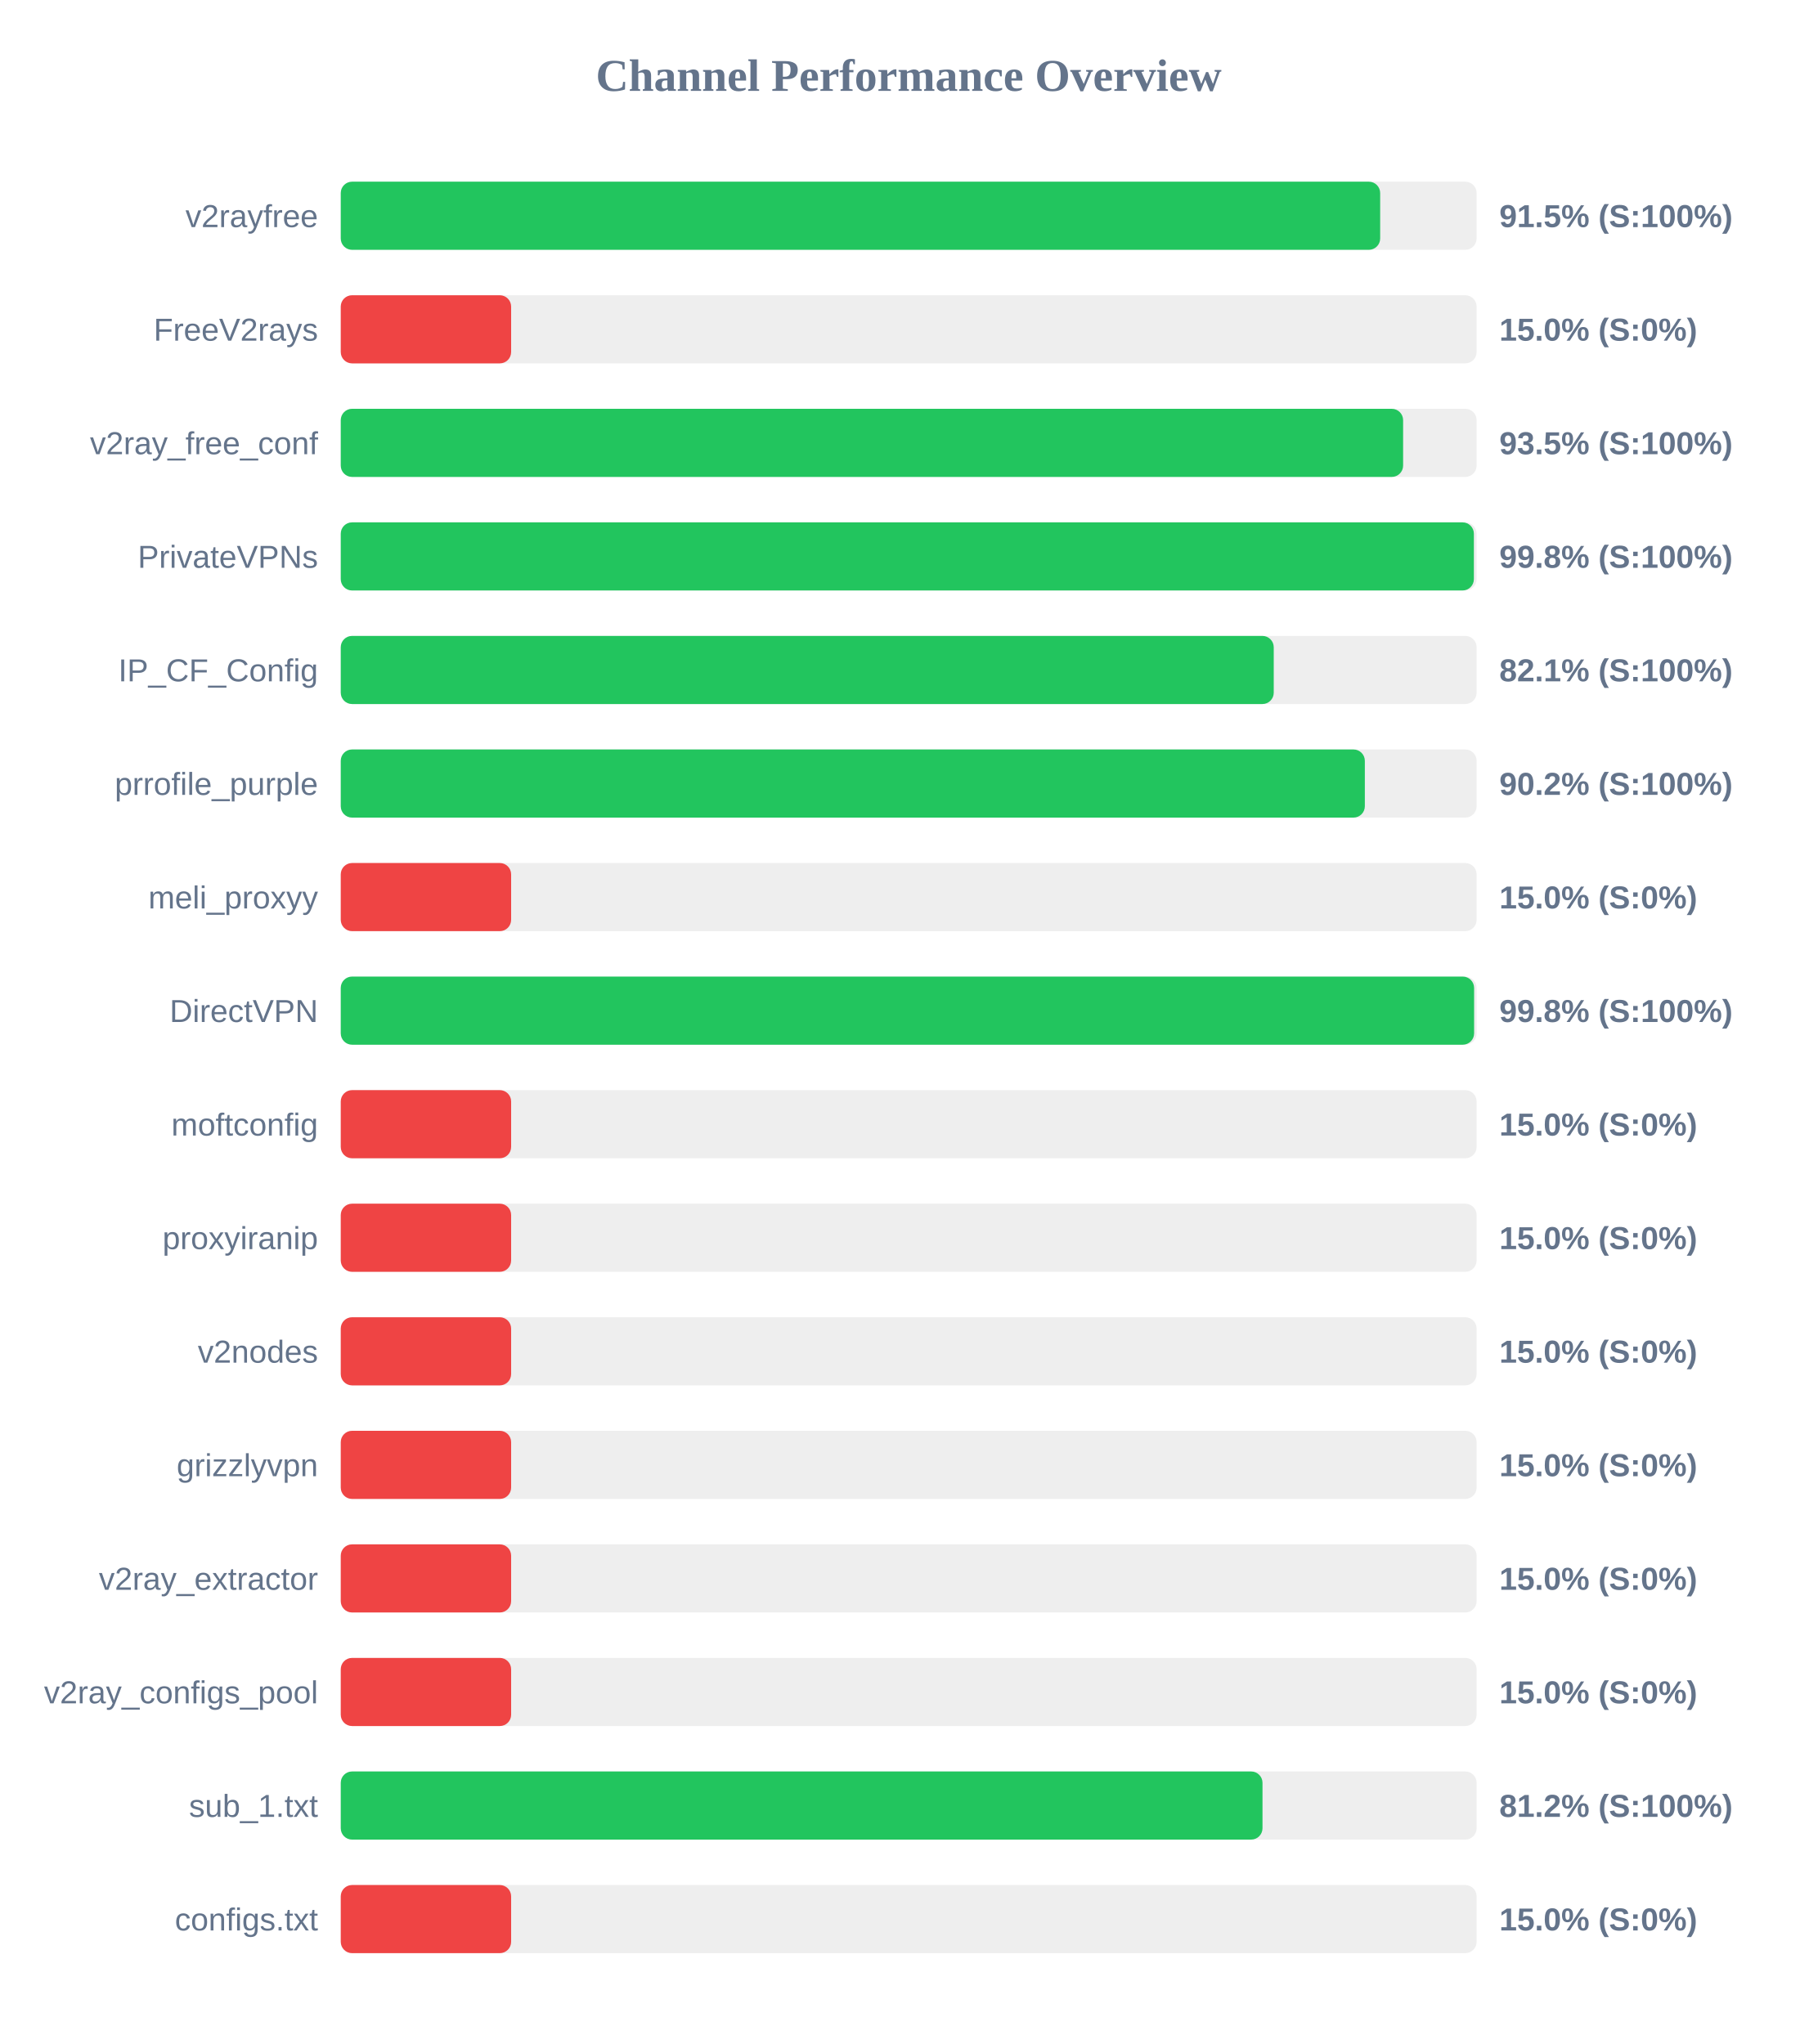
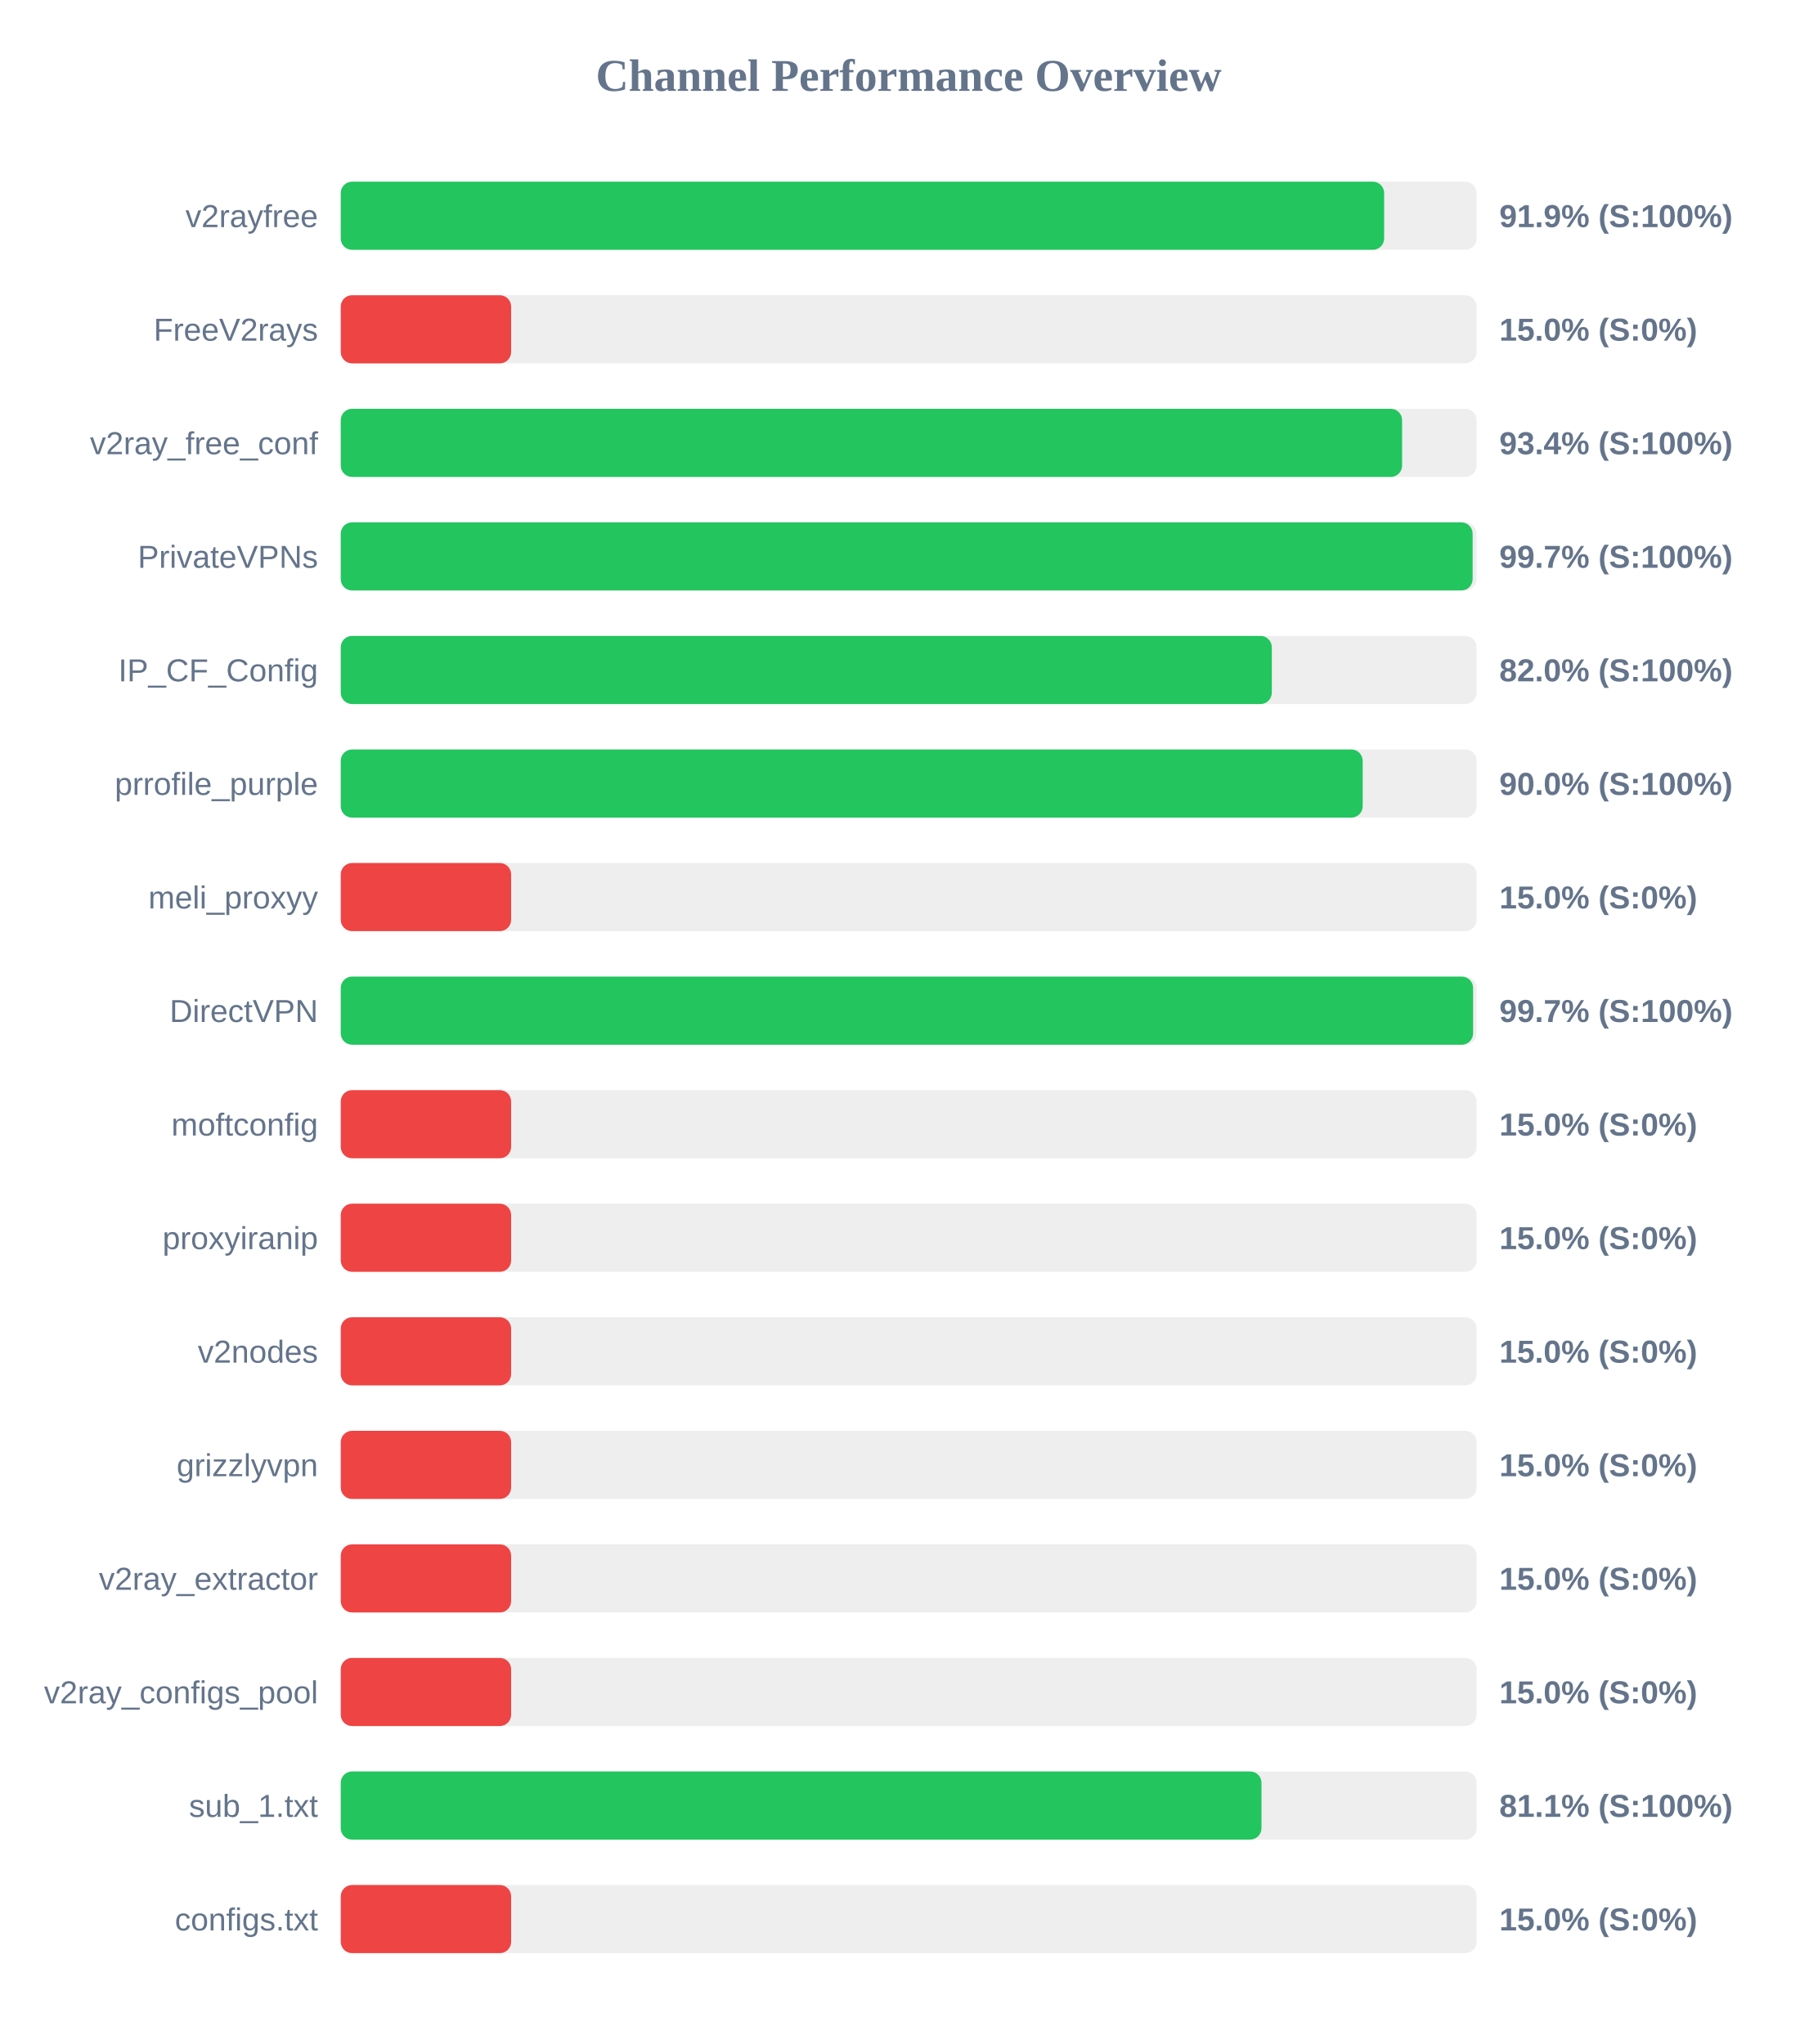
<svg xmlns="http://www.w3.org/2000/svg" width="800" height="900" version="1.1">
  <style>
        .row { font: 14px Arial; fill: #64748b; }
        .score { font: bold 14px Arial; fill: #64748b; }
    </style>
  <text x="400" y="40" text-anchor="middle" font-size="20px" font-weight="bold" fill="#64748b">Channel Performance Overview</text>
  <rect x="150" y="80" width="500" height="30" fill="#eee" rx="5" />
-   <rect x="150" y="80" width="457.55" height="30" fill="#22c55e" rx="5" />
+   <rect x="150" y="80" width="459.3" height="30" fill="#22c55e" rx="5" />
  <text x="140" y="100" text-anchor="end" class="row">v2rayfree</text>
-   <text x="660" y="100" text-anchor="start" class="score">91.5% (S:100%)</text>
+   <text x="660" y="100" text-anchor="start" class="score">91.9% (S:100%)</text>
  <rect x="150" y="130" width="500" height="30" fill="#eee" rx="5" />
  <rect x="150" y="130" width="75.0" height="30" fill="#ef4444" rx="5" />
  <text x="140" y="150" text-anchor="end" class="row">FreeV2rays</text>
  <text x="660" y="150" text-anchor="start" class="score">15.0% (S:0%)</text>
  <rect x="150" y="180" width="500" height="30" fill="#eee" rx="5" />
-   <rect x="150" y="180" width="467.65" height="30" fill="#22c55e" rx="5" />
+   <rect x="150" y="180" width="467.2" height="30" fill="#22c55e" rx="5" />
  <text x="140" y="200" text-anchor="end" class="row">v2ray_free_conf</text>
-   <text x="660" y="200" text-anchor="start" class="score">93.5% (S:100%)</text>
+   <text x="660" y="200" text-anchor="start" class="score">93.4% (S:100%)</text>
  <rect x="150" y="230" width="500" height="30" fill="#eee" rx="5" />
-   <rect x="150" y="230" width="498.8" height="30" fill="#22c55e" rx="5" />
+   <rect x="150" y="230" width="498.25" height="30" fill="#22c55e" rx="5" />
  <text x="140" y="250" text-anchor="end" class="row">PrivateVPNs</text>
-   <text x="660" y="250" text-anchor="start" class="score">99.8% (S:100%)</text>
+   <text x="660" y="250" text-anchor="start" class="score">99.7% (S:100%)</text>
  <rect x="150" y="280" width="500" height="30" fill="#eee" rx="5" />
-   <rect x="150" y="280" width="410.7" height="30" fill="#22c55e" rx="5" />
+   <rect x="150" y="280" width="409.85" height="30" fill="#22c55e" rx="5" />
  <text x="140" y="300" text-anchor="end" class="row">IP_CF_Config</text>
-   <text x="660" y="300" text-anchor="start" class="score">82.1% (S:100%)</text>
+   <text x="660" y="300" text-anchor="start" class="score">82.0% (S:100%)</text>
  <rect x="150" y="330" width="500" height="30" fill="#eee" rx="5" />
-   <rect x="150" y="330" width="450.8" height="30" fill="#22c55e" rx="5" />
+   <rect x="150" y="330" width="449.85" height="30" fill="#22c55e" rx="5" />
  <text x="140" y="350" text-anchor="end" class="row">prrofile_purple</text>
-   <text x="660" y="350" text-anchor="start" class="score">90.2% (S:100%)</text>
+   <text x="660" y="350" text-anchor="start" class="score">90.0% (S:100%)</text>
  <rect x="150" y="380" width="500" height="30" fill="#eee" rx="5" />
  <rect x="150" y="380" width="75.0" height="30" fill="#ef4444" rx="5" />
  <text x="140" y="400" text-anchor="end" class="row">meli_proxyy</text>
  <text x="660" y="400" text-anchor="start" class="score">15.0% (S:0%)</text>
  <rect x="150" y="430" width="500" height="30" fill="#eee" rx="5" />
-   <rect x="150" y="430" width="498.9" height="30" fill="#22c55e" rx="5" />
+   <rect x="150" y="430" width="498.45" height="30" fill="#22c55e" rx="5" />
  <text x="140" y="450" text-anchor="end" class="row">DirectVPN</text>
-   <text x="660" y="450" text-anchor="start" class="score">99.8% (S:100%)</text>
+   <text x="660" y="450" text-anchor="start" class="score">99.7% (S:100%)</text>
  <rect x="150" y="480" width="500" height="30" fill="#eee" rx="5" />
  <rect x="150" y="480" width="75.0" height="30" fill="#ef4444" rx="5" />
  <text x="140" y="500" text-anchor="end" class="row">moftconfig</text>
  <text x="660" y="500" text-anchor="start" class="score">15.0% (S:0%)</text>
  <rect x="150" y="530" width="500" height="30" fill="#eee" rx="5" />
  <rect x="150" y="530" width="75.0" height="30" fill="#ef4444" rx="5" />
  <text x="140" y="550" text-anchor="end" class="row">proxyiranip</text>
  <text x="660" y="550" text-anchor="start" class="score">15.0% (S:0%)</text>
  <rect x="150" y="580" width="500" height="30" fill="#eee" rx="5" />
  <rect x="150" y="580" width="75.0" height="30" fill="#ef4444" rx="5" />
  <text x="140" y="600" text-anchor="end" class="row">v2nodes</text>
  <text x="660" y="600" text-anchor="start" class="score">15.0% (S:0%)</text>
  <rect x="150" y="630" width="500" height="30" fill="#eee" rx="5" />
  <rect x="150" y="630" width="75.0" height="30" fill="#ef4444" rx="5" />
  <text x="140" y="650" text-anchor="end" class="row">grizzlyvpn</text>
  <text x="660" y="650" text-anchor="start" class="score">15.0% (S:0%)</text>
  <rect x="150" y="680" width="500" height="30" fill="#eee" rx="5" />
  <rect x="150" y="680" width="75.0" height="30" fill="#ef4444" rx="5" />
  <text x="140" y="700" text-anchor="end" class="row">v2ray_extractor</text>
  <text x="660" y="700" text-anchor="start" class="score">15.0% (S:0%)</text>
  <rect x="150" y="730" width="500" height="30" fill="#eee" rx="5" />
  <rect x="150" y="730" width="75.0" height="30" fill="#ef4444" rx="5" />
  <text x="140" y="750" text-anchor="end" class="row">v2ray_configs_pool</text>
  <text x="660" y="750" text-anchor="start" class="score">15.0% (S:0%)</text>
  <rect x="150" y="780" width="500" height="30" fill="#eee" rx="5" />
-   <rect x="150" y="780" width="405.75" height="30" fill="#22c55e" rx="5" />
+   <rect x="150" y="780" width="405.3" height="30" fill="#22c55e" rx="5" />
  <text x="140" y="800" text-anchor="end" class="row">sub_1.txt</text>
-   <text x="660" y="800" text-anchor="start" class="score">81.2% (S:100%)</text>
+   <text x="660" y="800" text-anchor="start" class="score">81.1% (S:100%)</text>
  <rect x="150" y="830" width="500" height="30" fill="#eee" rx="5" />
  <rect x="150" y="830" width="75.0" height="30" fill="#ef4444" rx="5" />
  <text x="140" y="850" text-anchor="end" class="row">configs.txt</text>
  <text x="660" y="850" text-anchor="start" class="score">15.0% (S:0%)</text>
</svg>
